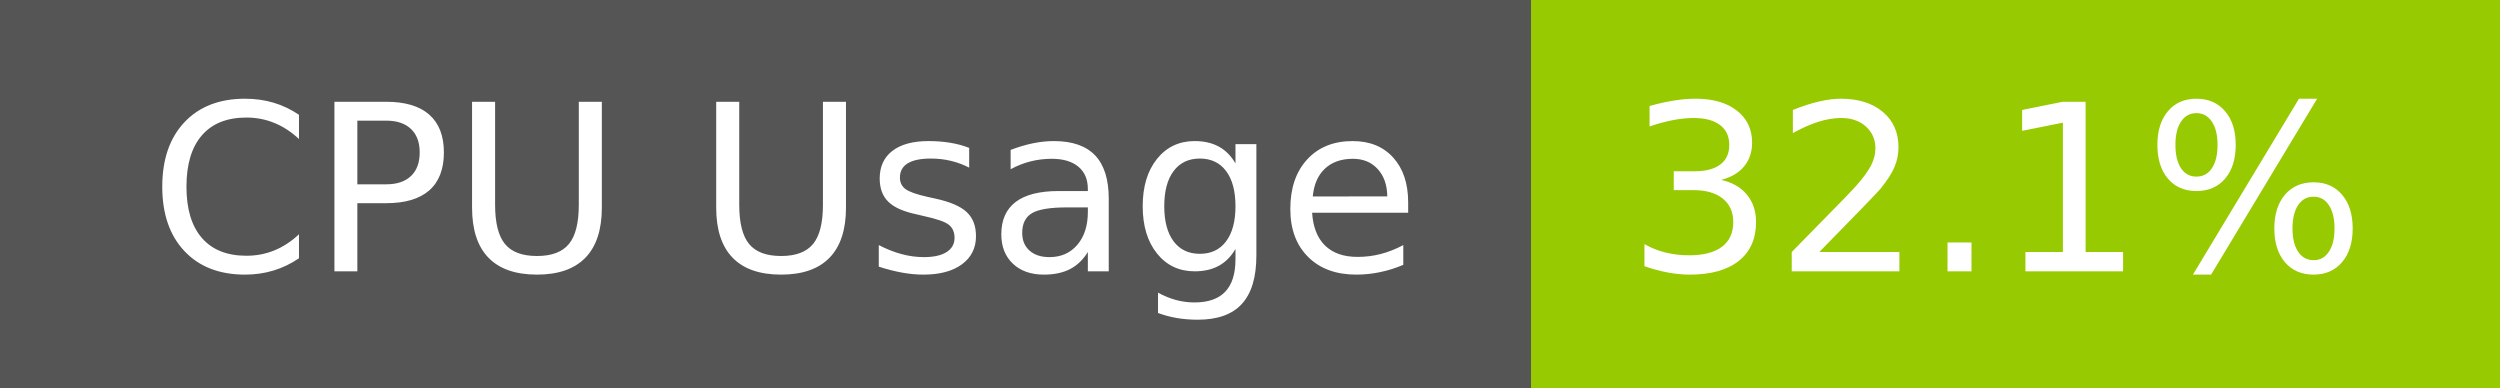
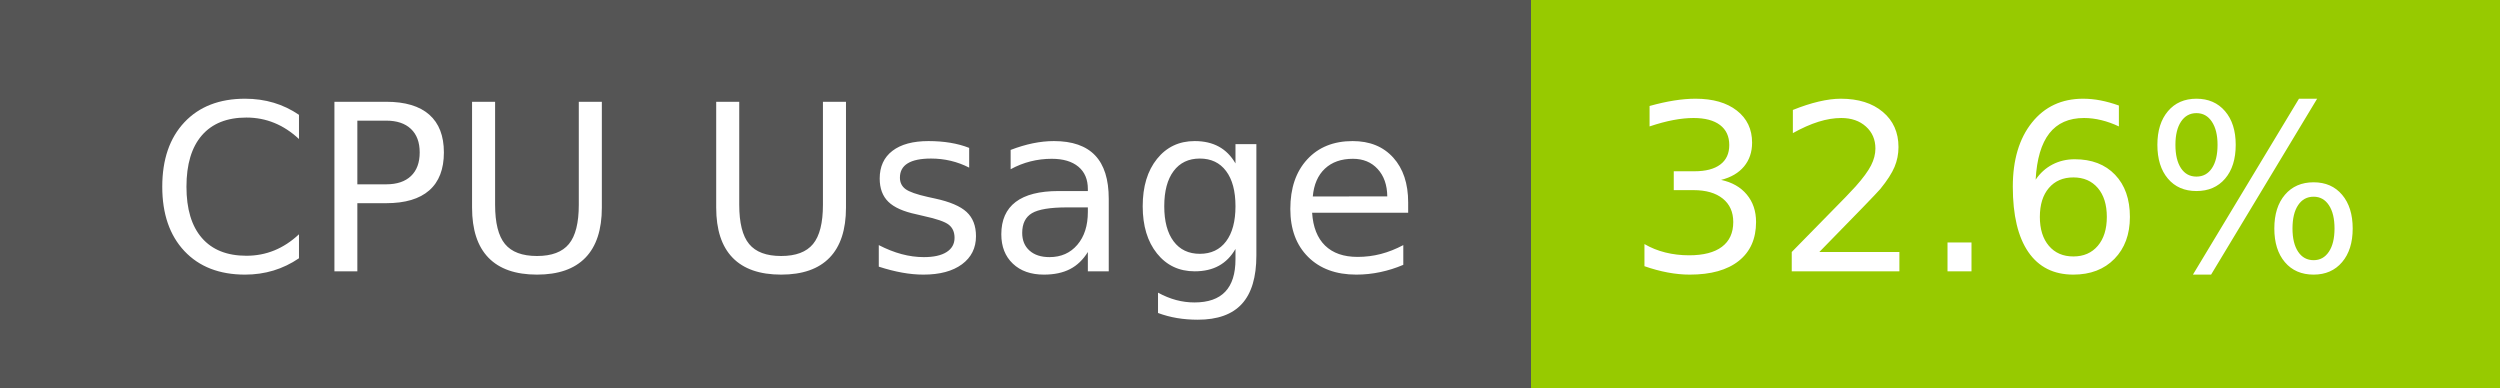
- <svg xmlns="http://www.w3.org/2000/svg" width="129" height="20" role="img" aria-label="CPU Usage: 32.1%">
+ <svg xmlns="http://www.w3.org/2000/svg" width="129" height="20" role="img" aria-label="CPU Usage: 32.6%">
  <g shape-rendering="crispEdges">
    <rect width="79" height="20" fill="#555" />
    <rect x="79" width="50" height="20" fill="#97ca00" />
  </g>
  <g fill="#fff" text-anchor="middle" font-family="Verdana,Geneva,DejaVu Sans,sans-serif" text-rendering="geometricPrecision" font-size="120">
    <text x="405" y="140" transform="scale(.1)" fill="#fff" textLength="665">CPU Usage</text>
-     <text x="1030" y="140" transform="scale(.1)" fill="#fff" textLength="390">32.1%</text>
+     <text x="1030" y="140" transform="scale(.1)" fill="#fff" textLength="390">32.6%</text>
  </g>
</svg>
